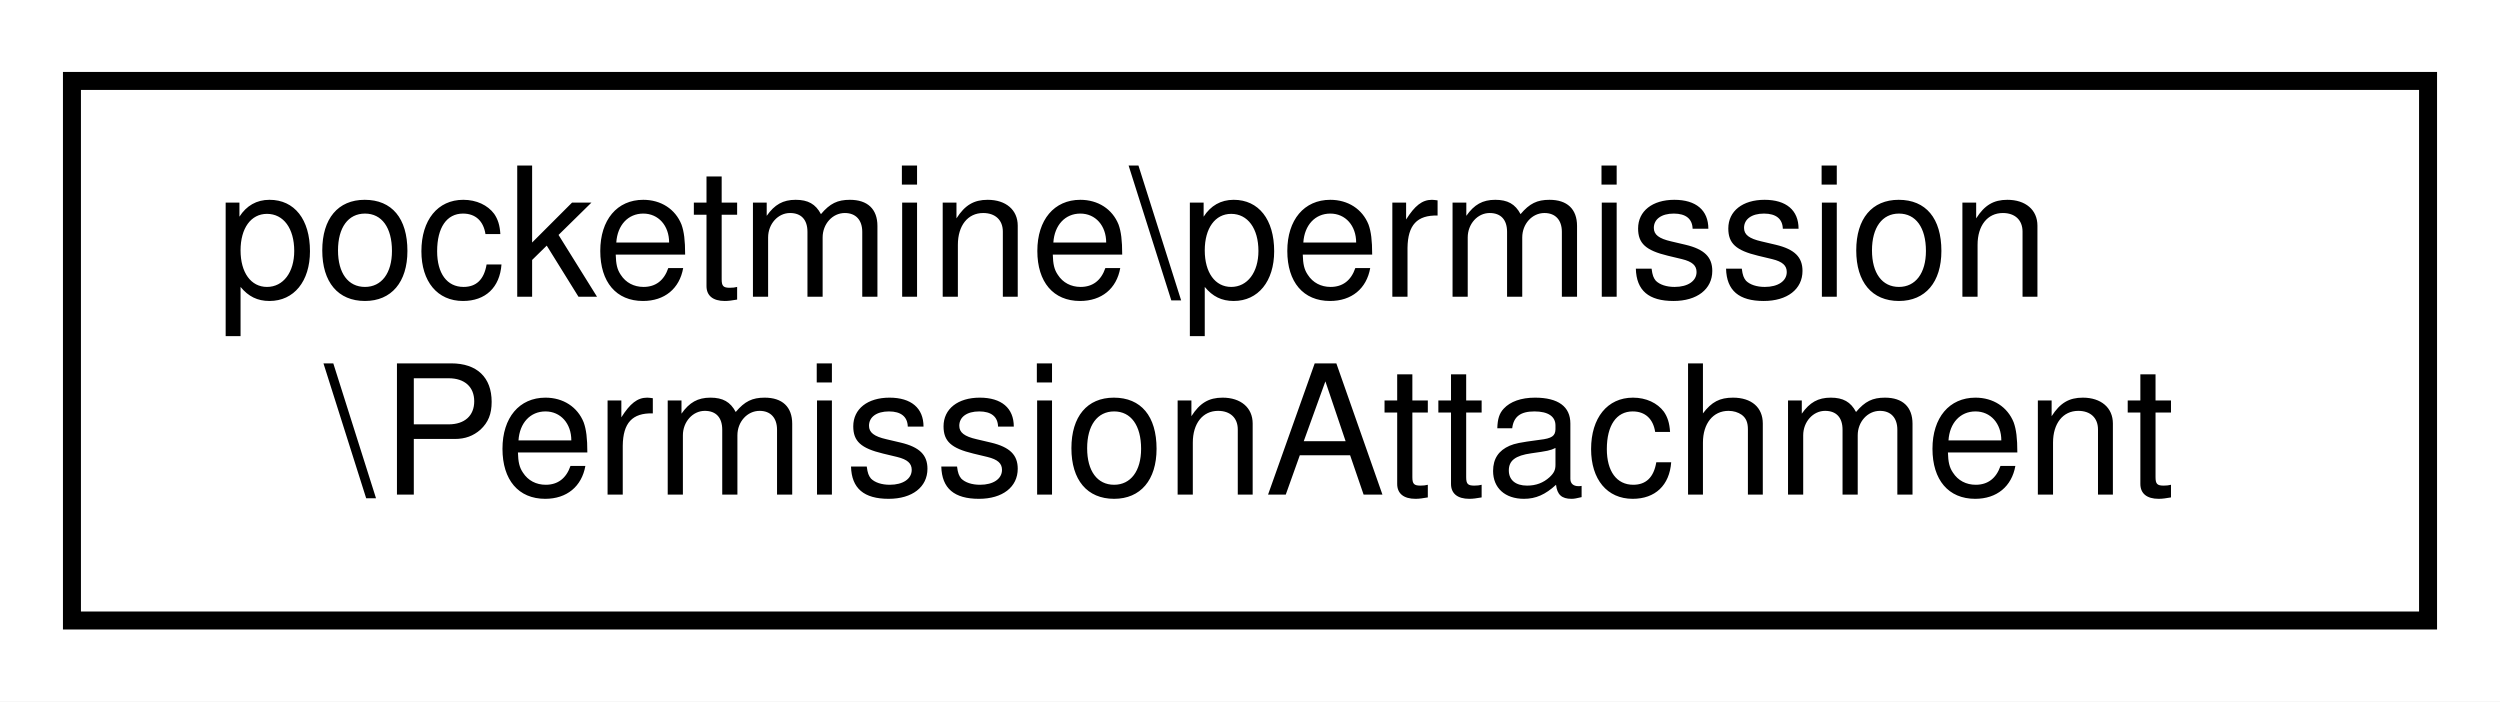
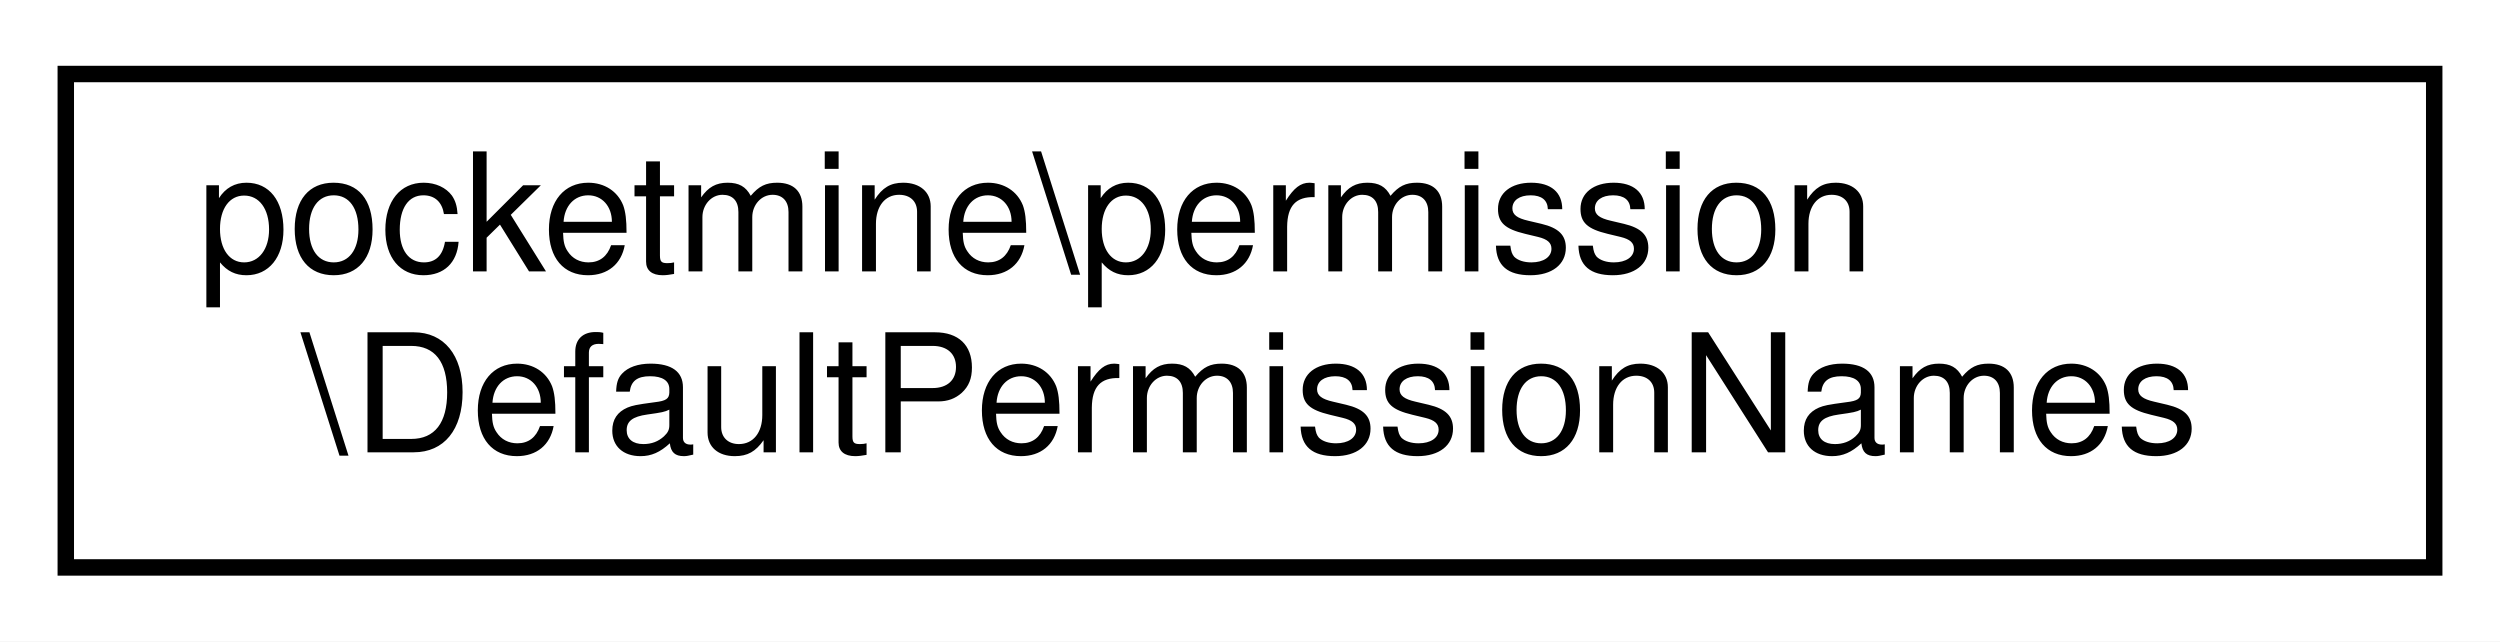
- <svg xmlns="http://www.w3.org/2000/svg" xmlns:xlink="http://www.w3.org/1999/xlink" width="139pt" height="39pt" viewBox="0.00 0.00 139.00 39.00">
+ <svg xmlns="http://www.w3.org/2000/svg" xmlns:xlink="http://www.w3.org/1999/xlink" width="152pt" height="39pt" viewBox="0.00 0.00 152.00 39.00">
  <g id="graph0" class="graph" transform="scale(1 1) rotate(0) translate(4 35)">
-     <polygon fill="white" stroke="transparent" points="-4,4 -4,-35 135,-35 135,4 -4,4" />
+     <polygon fill="white" stroke="transparent" points="-4,4 -4,-35 148,-35 148,4 -4,4" />
    <g id="node1" class="node">
      <g id="a_node1">
-         <a xlink:href="d0/d95/classpocketmine_1_1permission_1_1_permission_attachment.html" target="_top" xlink:title=" ">
-           <polygon fill="white" stroke="black" points="0,-0.5 0,-30.5 131,-30.5 131,-0.5 0,-0.5" />
+         <a xlink:href="da/dca/classpocketmine_1_1permission_1_1_default_permission_names.html" target="_top" xlink:title=" ">
+           <polygon fill="white" stroke="black" points="0,-0.5 0,-30.5 144,-30.5 144,-0.5 0,-0.5" />
          <text text-anchor="start" x="8" y="-18.5" font-family="Helvetica,sans-Serif" font-size="10.00">pocketmine\permission</text>
-           <text text-anchor="middle" x="65.5" y="-7.5" font-family="Helvetica,sans-Serif" font-size="10.00">\PermissionAttachment</text>
+           <text text-anchor="middle" x="72" y="-7.5" font-family="Helvetica,sans-Serif" font-size="10.00">\DefaultPermissionNames</text>
        </a>
      </g>
    </g>
  </g>
</svg>
